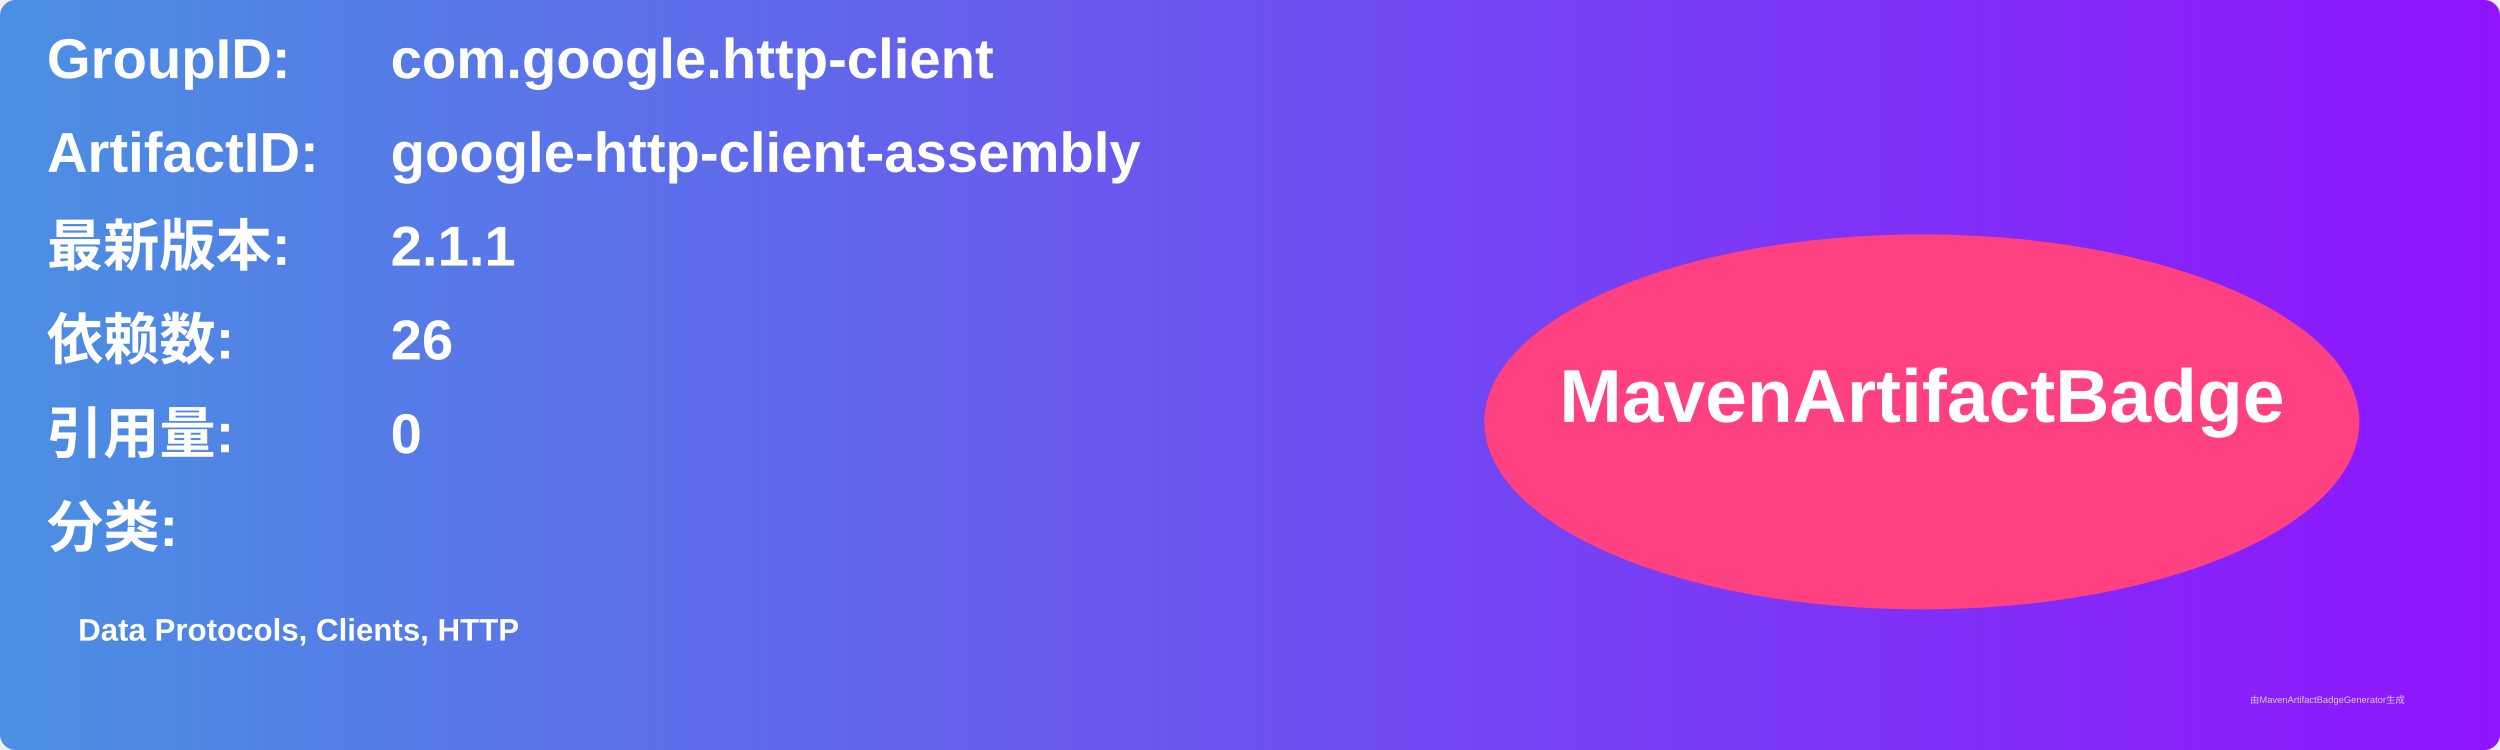
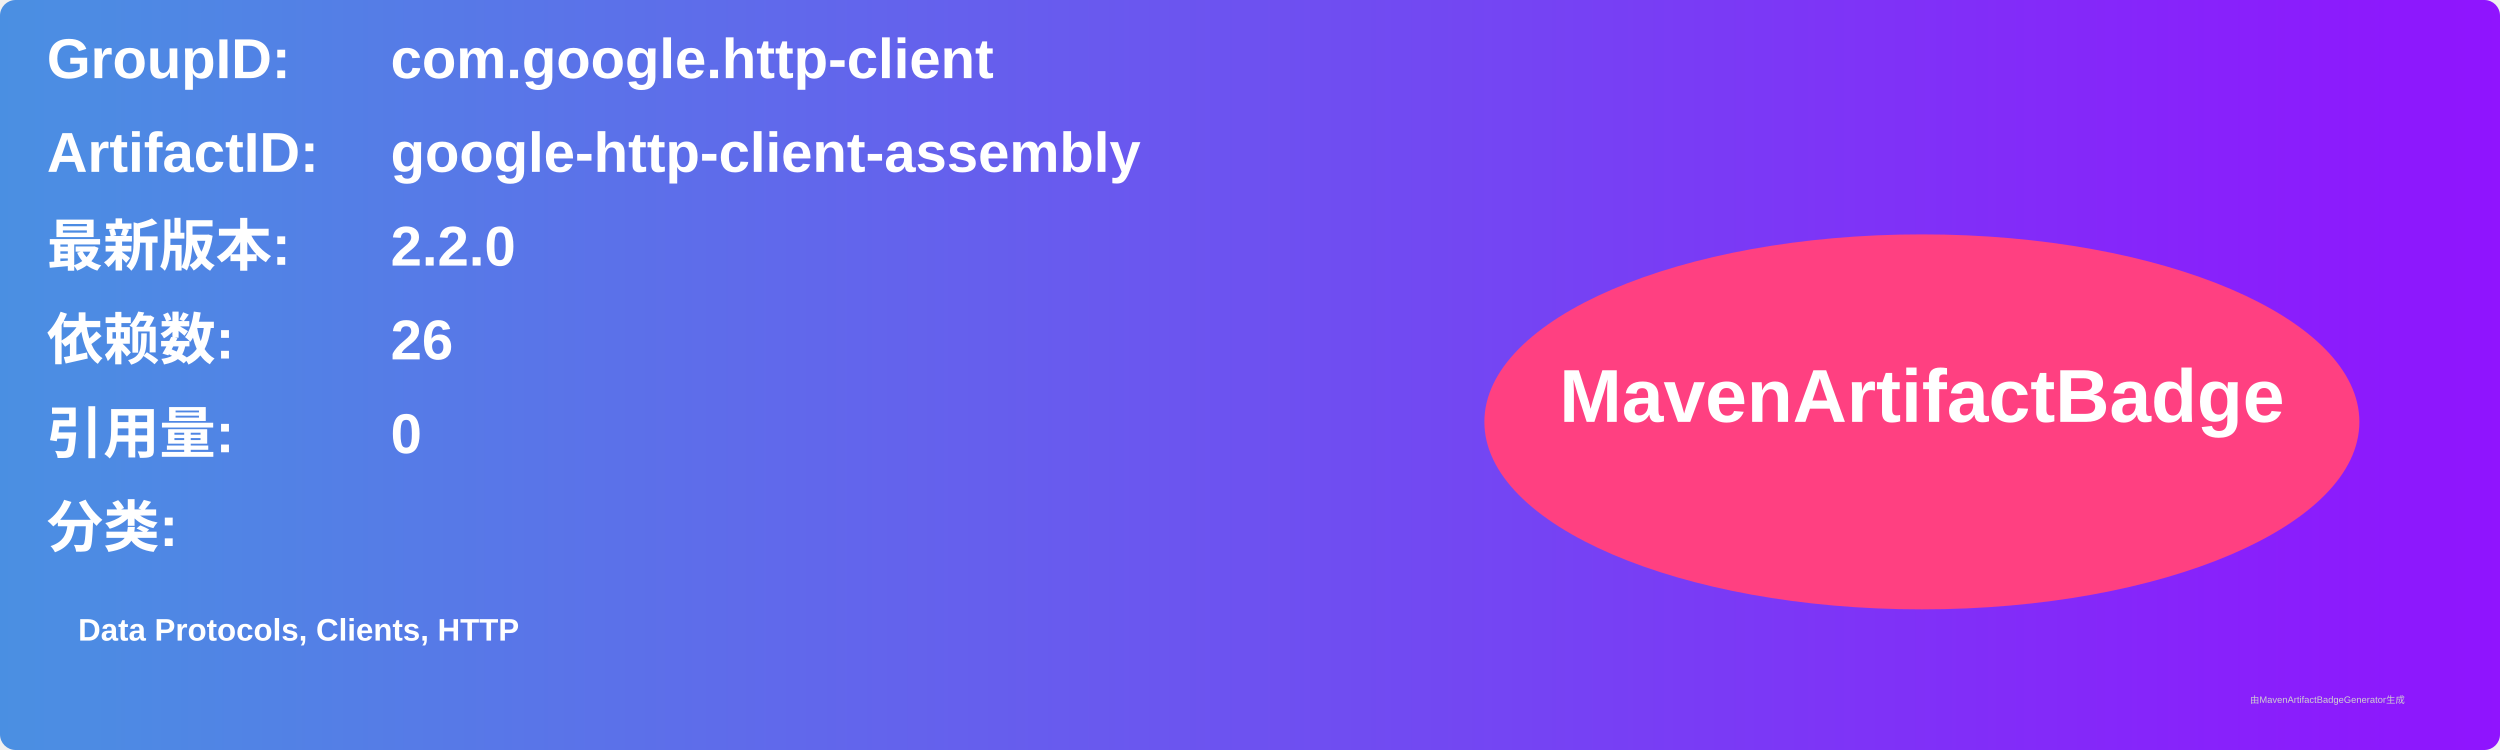
<svg xmlns="http://www.w3.org/2000/svg" width="800" height="240" viewBox="0 0 800 240">
  <linearGradient id="grad" x1="0%" y1="0%" x2="100%" y2="0%">
    <stop offset="0%" stop-color="#4a90e2" />
    <stop offset="100%" stop-color="#9013fe" />
  </linearGradient>
  <rect width="100%" height="100%" rx="5" ry="5" fill="url(#grad)" />
  <g transform="translate(15, 15)">
    <text x="0" y="10" font-family="Arial" font-size="18" fill="white" font-weight="bold" width="260">GroupID:</text>
    <text x="110" y="10" font-family="Arial" font-size="18" fill="white" font-weight="bold" width="460">com.google.http-client</text>
    <text x="0" y="40" font-family="Arial" font-size="18" fill="white" font-weight="bold" width="260">ArtifactID:</text>
    <text x="110" y="40" font-family="Arial" font-size="18" fill="white" font-weight="bold" width="460">google-http-client-assembly</text>
    <text x="0" y="70" font-family="Arial" font-size="18" fill="white" font-weight="bold">最新版本:</text>
    <text x="110" y="70" font-family="Arial" font-size="18" fill="white" font-weight="bold">
-       <tspan font-weight="bold">2.1.1</tspan>
+       <tspan font-weight="bold">2.2.0</tspan>
    </text>
    <text x="0" y="100" font-family="Arial" font-size="18" fill="white" font-weight="bold">依赖数: </text>
    <text x="110" y="100" font-family="Arial" font-size="18" fill="white">
      <tspan font-weight="bold">26</tspan>
    </text>
    <text x="0" y="130" font-family="Arial" font-size="18" fill="white" font-weight="bold">引用量: </text>
    <text x="110" y="130" font-family="Arial" font-size="18" fill="white">
      <tspan font-weight="bold">0</tspan>
    </text>
    <text x="0" y="160" font-family="Arial" font-size="18" fill="white" font-weight="bold">分类:</text>
    <text x="10" y="190" font-family="Arial" font-size="10" fill="white">
      <tspan font-weight="bold">Data Protocols, Clients, HTTP</tspan>
    </text>
    <ellipse cx="600" cy="120" rx="140" ry="60" fill="#ff4081" />
    <text x="600" y="120" text-anchor="middle" font-family="Arial" font-size="24" fill="white" font-weight="bold">MavenArtifactBadge</text>
  </g>
  <text x="720" y="225" font-family="Arial" font-size="3" fill="#d0d0d0">由MavenArtifactBadgeGenerator生成</text>
</svg>
